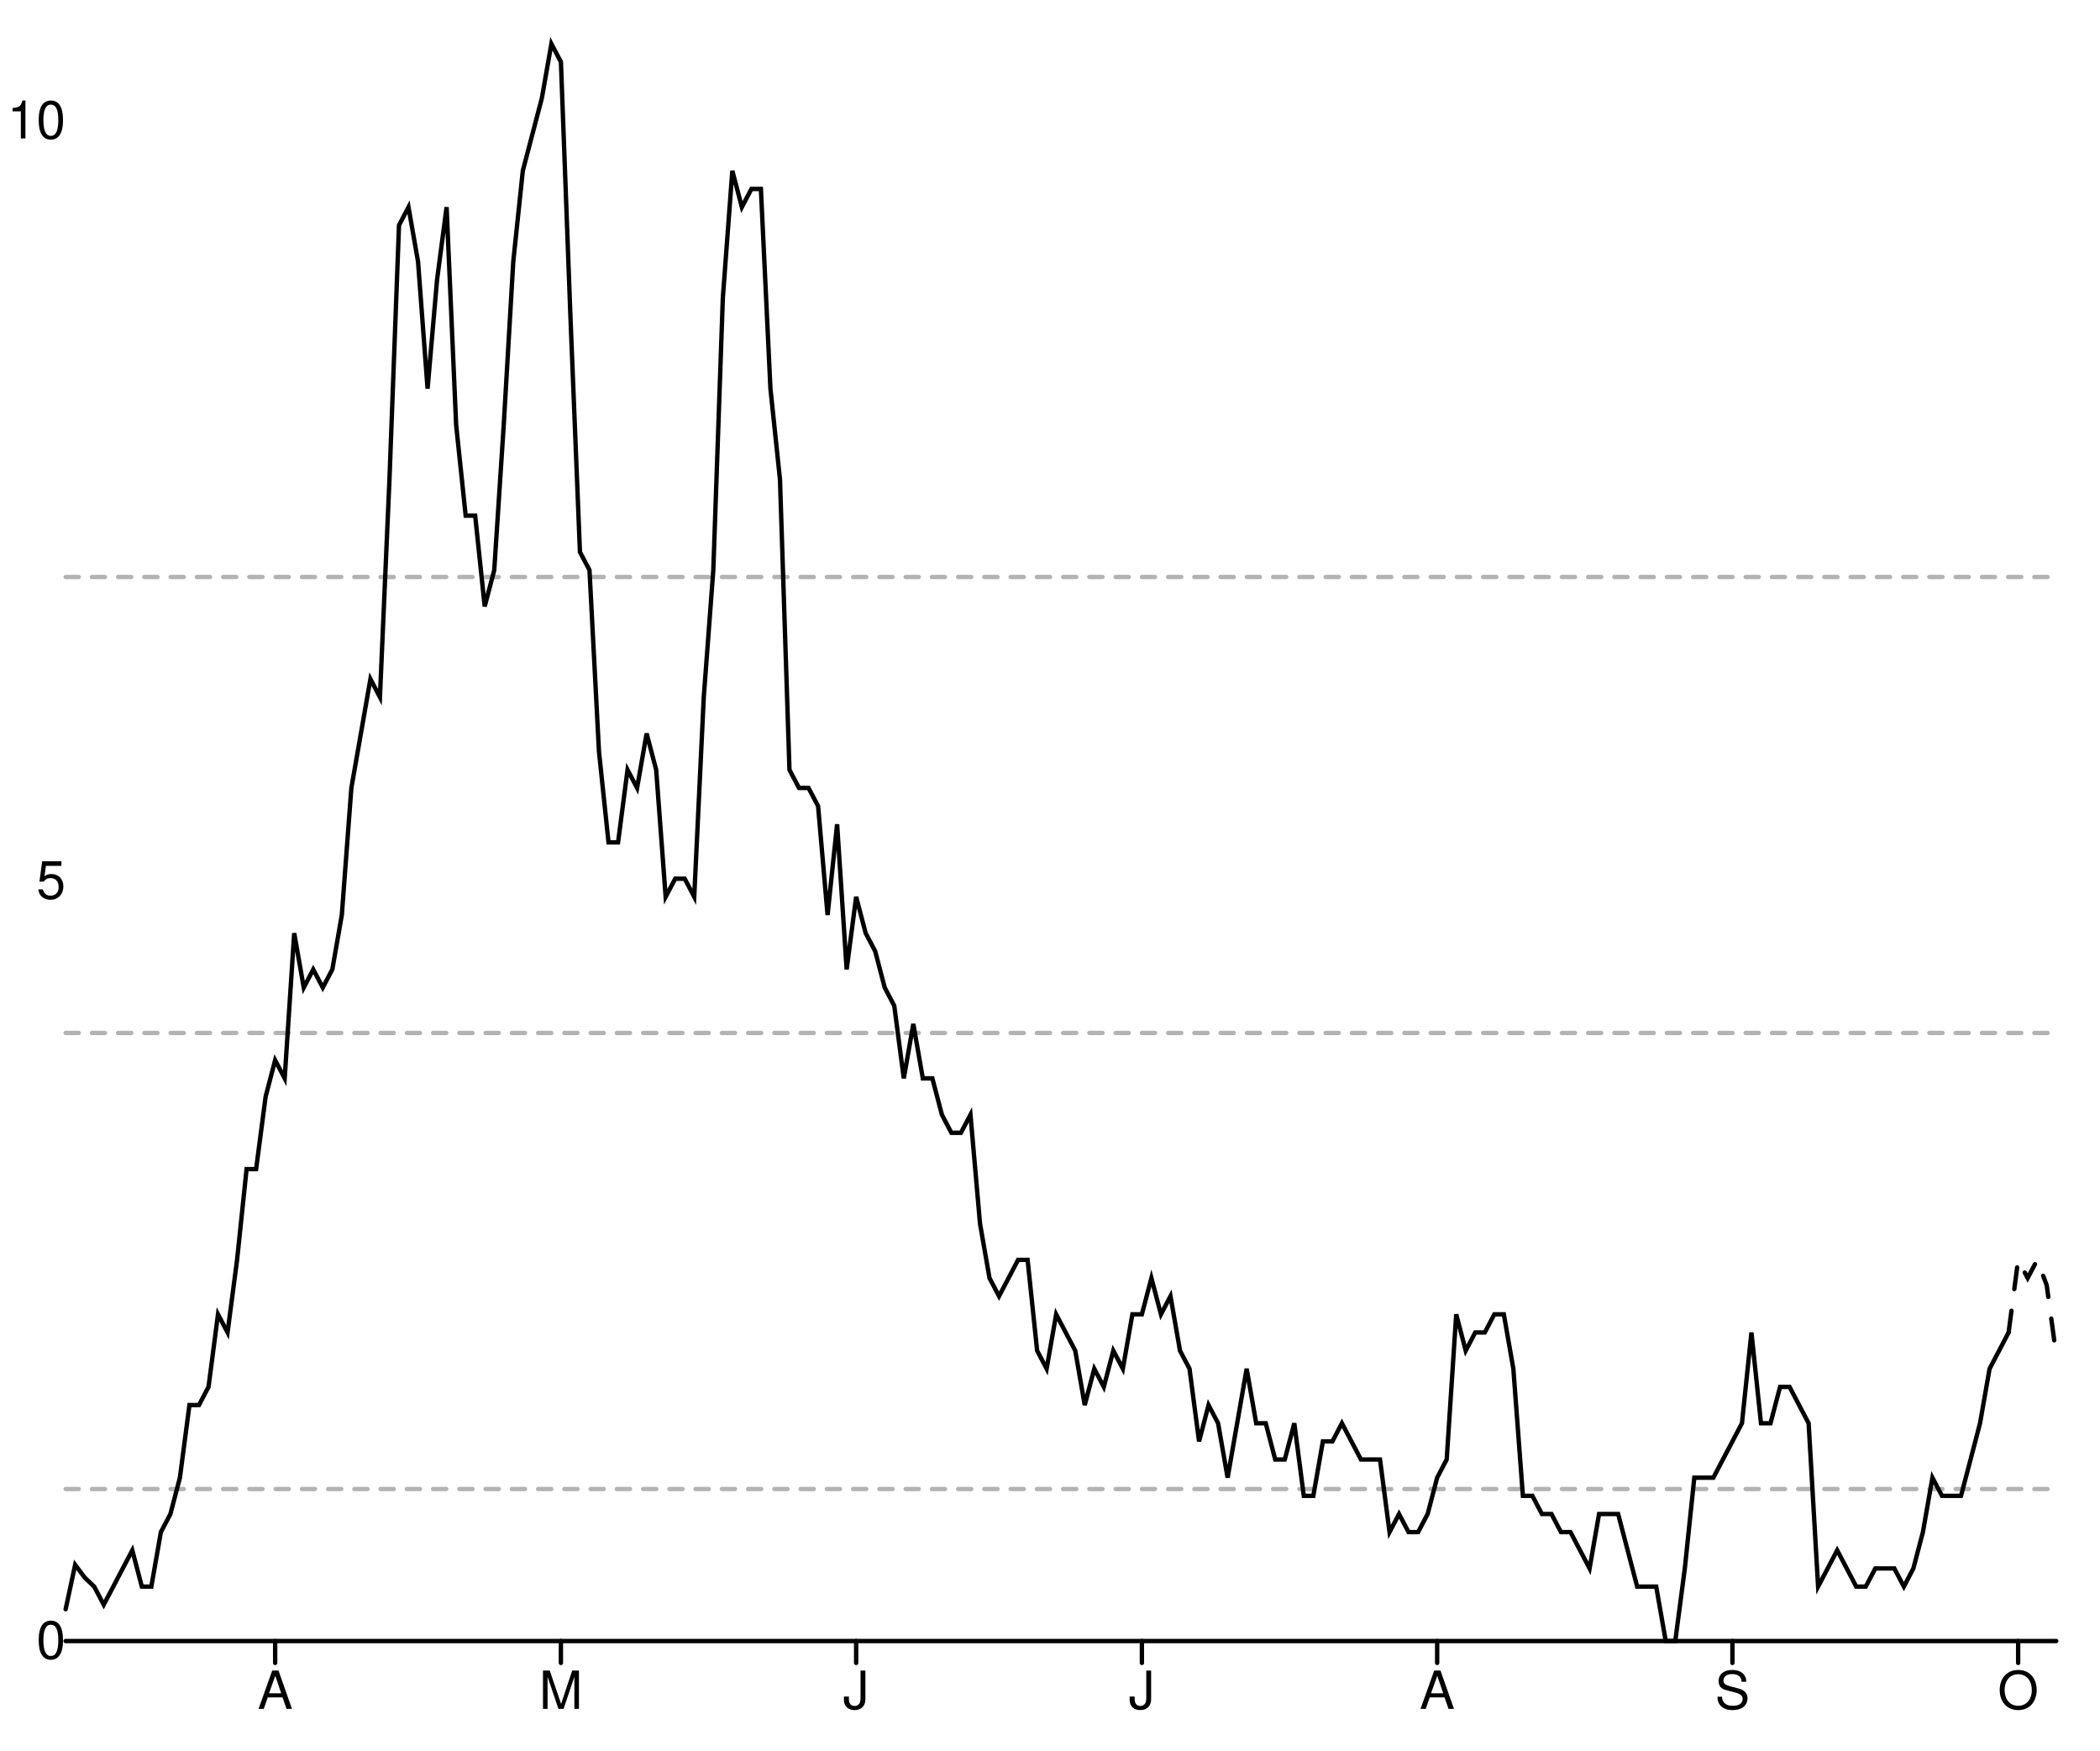
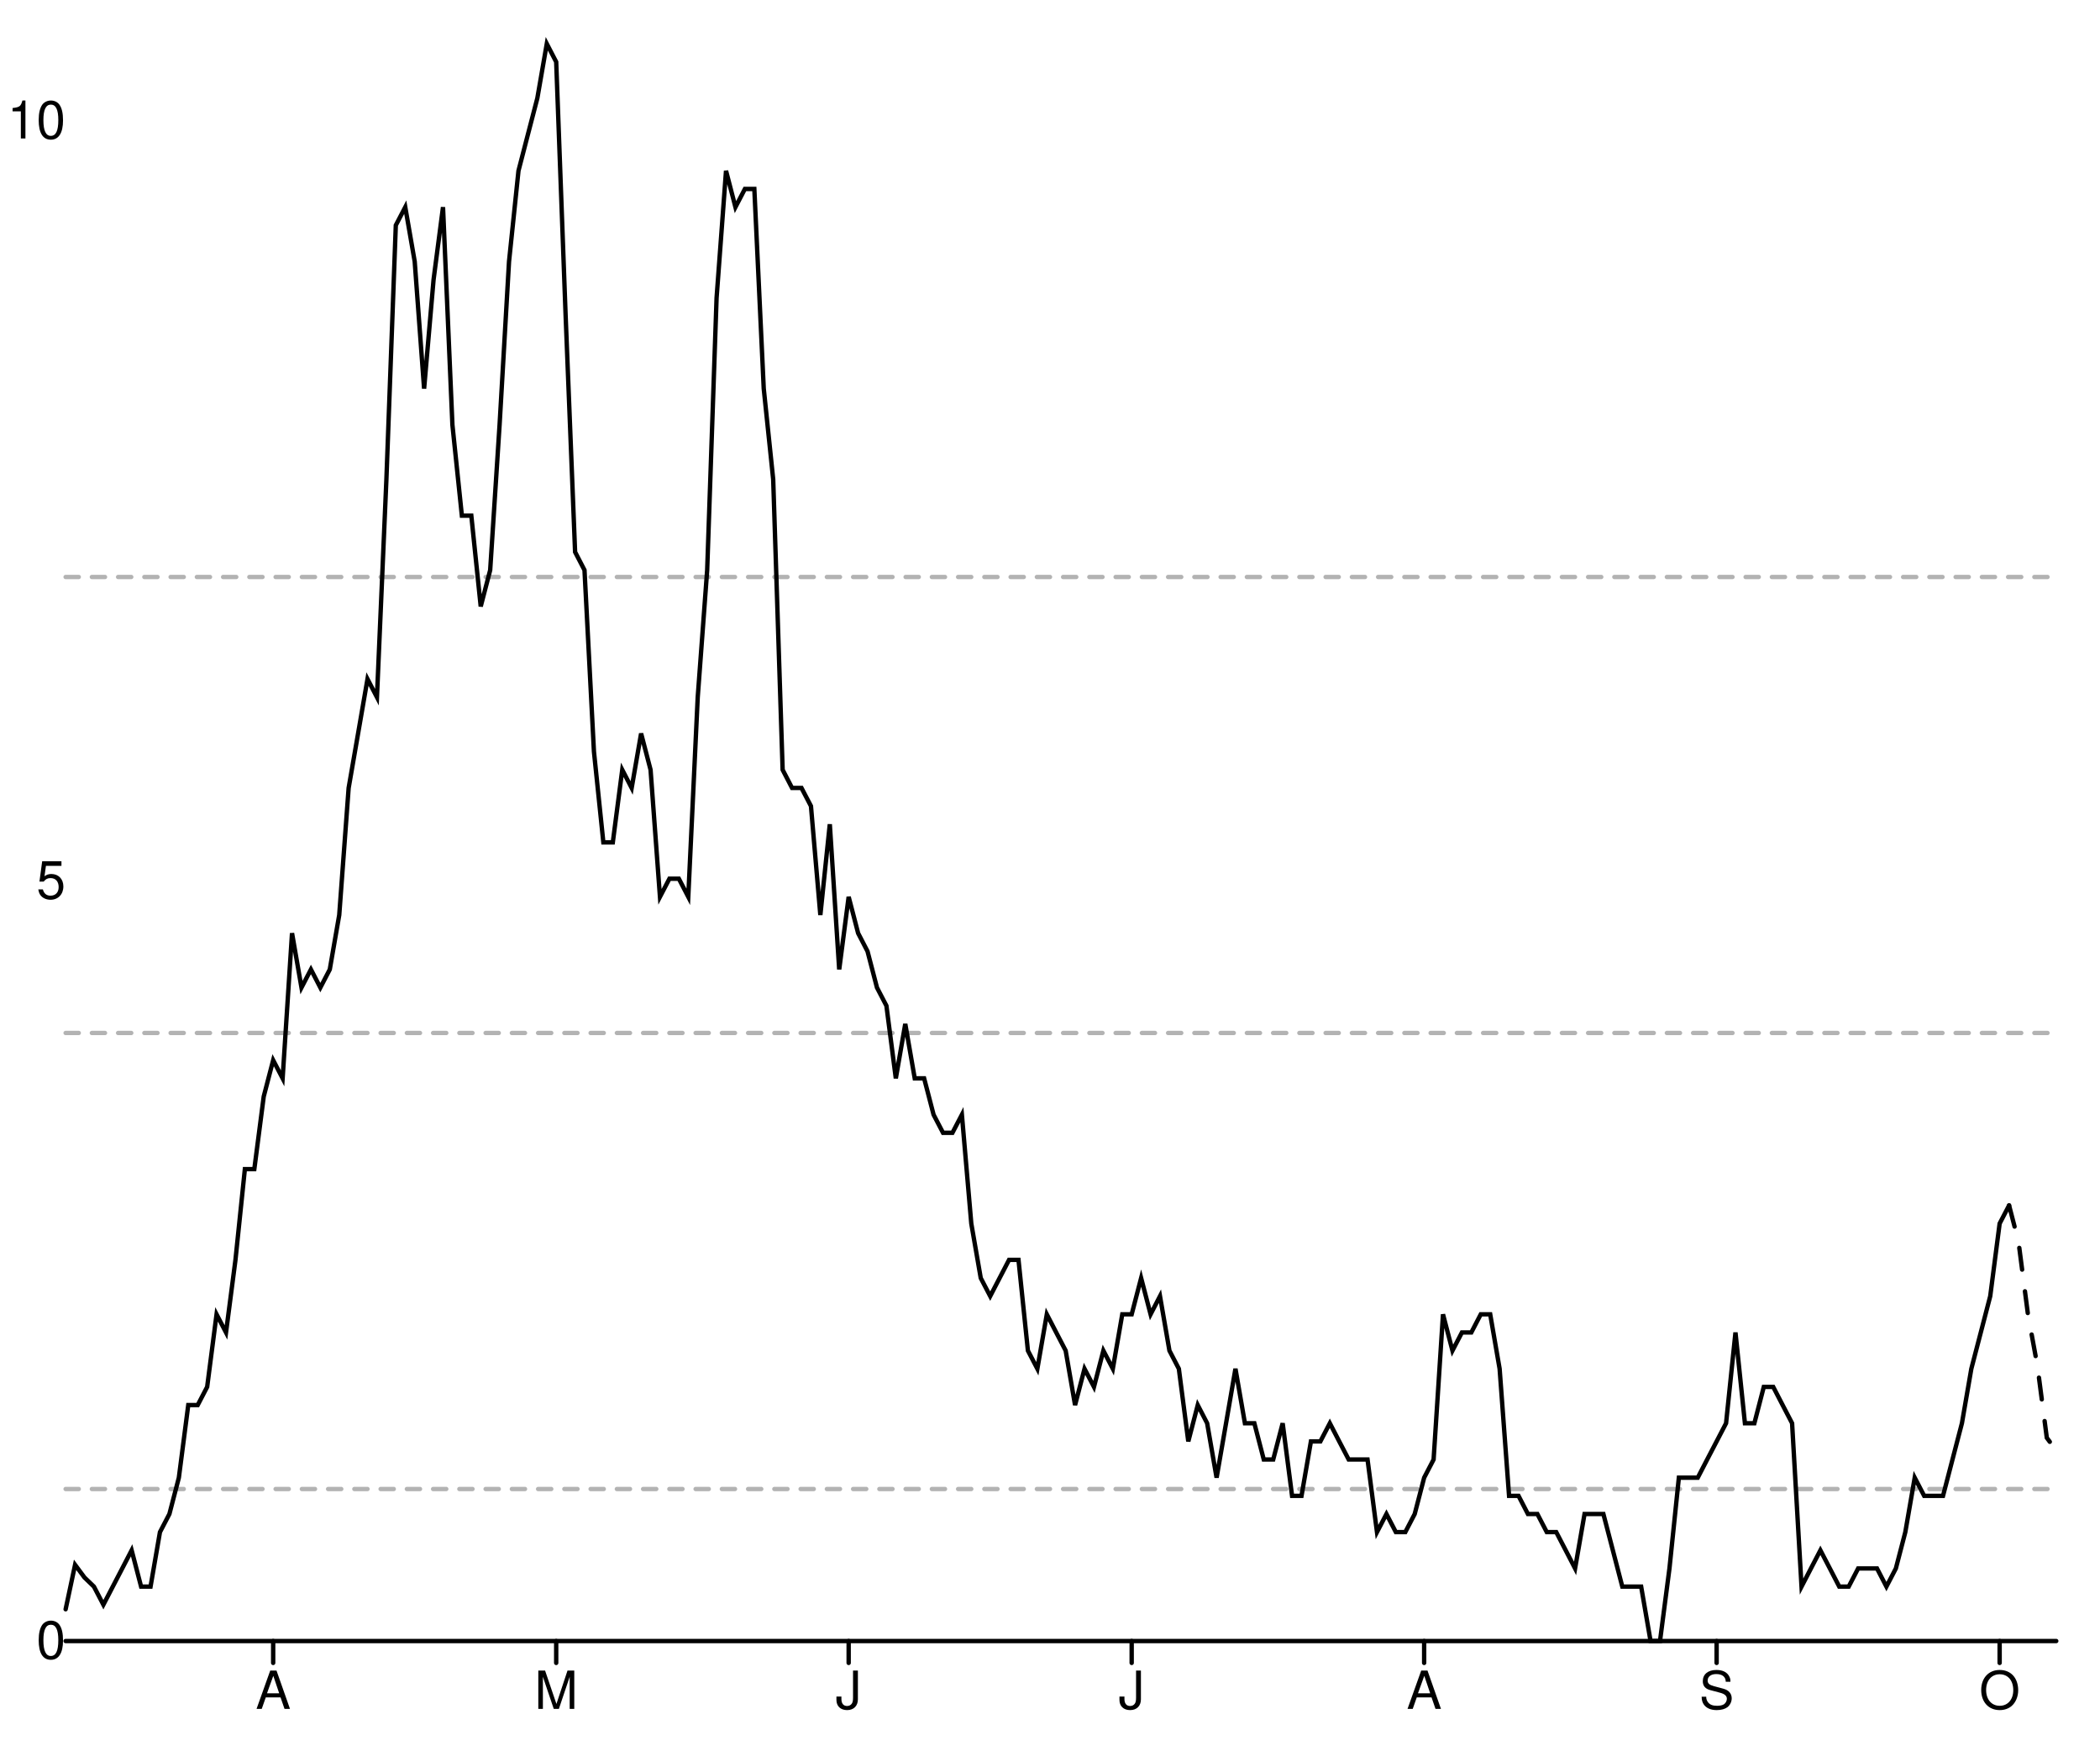
<svg xmlns="http://www.w3.org/2000/svg" width="480" height="400" viewBox="0 0 480 400" style="overflow:display" preserveAspectRatio="xMinYMin meet" overflow="visible">
  <defs>
    <style>
	.data-series path.line { fill-opacity: 0; stroke: black; }
	.data-series path.line.dotted { stroke-dasharray: 12 20 }
	.data-series circle { display: none; }
	.data-series:hover path.line, .data-series.on path.line { stroke-width: 1; }
	.data-series:hover circle, .data-series.on circle { display: inline; }
	.data-series circle:hover, .data-series circle.on { r: 1px!important; }
	.graph-grid { font-family: "Helvetica Neue",Helvetica,Arial,"Lucida Grande",sans-serif; }
	.graph-grid line { stroke: black; stroke-width: 1; stroke-linecap: round; }
	.graph-grid.graph-grid-x text { text-anchor: middle; dominant-baseline: hanging; transform: translateY(10px); }
	.graph-grid.graph-grid-y text { text-anchor: end; dominant-baseline: middle; transform: translateX(-10px); }
	</style>
  </defs>
  <g class="graph-grid graph-grid-y">
-     <line x1="15" y1="375" x2="470" y2="375" data-left="15" />
+     <line x1="15.00" y1="375.00" x2="470.00" y2="375.00" data-left="15" />
    <text x="25" y="375" text-anchor="end">0</text>
    <text x="25" y="201.318" text-anchor="end">5</text>
    <text x="25" y="27.636" text-anchor="end">10</text>
    <text style="text-anchor:middle;dominant-baseline:hanging;font-weight:bold;transform: translateY(192.5px) rotate(-90deg);" />
  </g>
  <g class="graph-grid graph-grid-x">
-     <line class="tick" x1="62.895" y1="375" x2="62.895" y2="380" />
-     <text x="62.895" y="375" text-anchor="middle">A</text>
-     <line class="tick" x1="128.206" y1="375" x2="128.206" y2="380" />
-     <text x="128.206" y="375" text-anchor="middle">M</text>
-     <line class="tick" x1="195.694" y1="375" x2="195.694" y2="380" />
-     <text x="195.694" y="375" text-anchor="middle">J</text>
-     <line class="tick" x1="261.005" y1="375" x2="261.005" y2="380" />
-     <text x="261.005" y="375" text-anchor="middle">J</text>
-     <line class="tick" x1="328.493" y1="375" x2="328.493" y2="380" />
-     <text x="328.493" y="375" text-anchor="middle">A</text>
-     <line class="tick" x1="395.981" y1="375" x2="395.981" y2="380" />
-     <text x="395.981" y="375" text-anchor="middle">S</text>
-     <line class="tick" x1="461.292" y1="375" x2="461.292" y2="380" />
-     <text x="461.292" y="375" text-anchor="middle">O</text>
+     <line class="tick" x1="62.44" y1="375.00" x2="62.44" y2="380.00" />
+     <text x="62.441" y="375" text-anchor="middle">A</text>
+     <line class="tick" x1="127.13" y1="375.00" x2="127.13" y2="380.00" />
+     <text x="127.133" y="375" text-anchor="middle">M</text>
+     <line class="tick" x1="193.98" y1="375.00" x2="193.98" y2="380.00" />
+     <text x="193.981" y="375" text-anchor="middle">J</text>
+     <line class="tick" x1="258.67" y1="375.00" x2="258.67" y2="380.00" />
+     <text x="258.673" y="375" text-anchor="middle">J</text>
+     <line class="tick" x1="325.52" y1="375.00" x2="325.52" y2="380.00" />
+     <text x="325.521" y="375" text-anchor="middle">A</text>
+     <line class="tick" x1="392.37" y1="375.00" x2="392.37" y2="380.00" />
+     <text x="392.37" y="375" text-anchor="middle">S</text>
+     <line class="tick" x1="457.06" y1="375.00" x2="457.06" y2="380.00" />
+     <text x="457.062" y="375" text-anchor="middle">O</text>
    <text style="text-anchor:middle;dominant-baseline:hanging;font-weight:bold;transform: translateY(192.5px) rotate(-90deg);" />
  </g>
  <g data-series="widespread" class="data-series">
    <path d="M 15.00,131.85L 470.00,131.85" id="E07000108-level-0" class="line" stroke-width="1" stroke-linecap="round" stroke-dasharray="3,3" fill-opacity="0.3" opacity="0.3" />
  </g>
  <g data-series="substantial" class="data-series">
    <path d="M 15.00,236.05L 470.00,236.05" id="E07000108-level-1" class="line" stroke-width="1" stroke-linecap="round" stroke-dasharray="3,3" fill-opacity="0.3" opacity="0.3" />
  </g>
  <g data-series="moderate" class="data-series">
    <path d="M 15.00,340.26L 470.00,340.26" id="E07000108-level-2" class="line" stroke-width="1" stroke-linecap="round" stroke-dasharray="3,3" fill-opacity="0.3" opacity="0.3" />
  </g>
  <g data-series="new-cases" class="data-series">
-     <path d="M 15.00,367.74L 17.18,357.58L 19.35,360.48L 21.53,362.56L 23.71,366.70L 25.89,362.56L 28.06,358.41L 30.24,354.26L 32.42,362.56L 34.59,362.56L 36.77,350.11L 38.95,345.97L 41.12,337.67L 43.30,321.08L 45.48,321.08L 47.66,316.93L 49.83,300.34L 52.01,304.49L 54.19,287.90L 56.36,267.16L 58.54,267.16L 60.72,250.57L 62.89,242.27L 65.07,246.42L 67.25,213.24L 69.43,225.68L 71.60,221.53L 73.78,225.68L 75.96,221.53L 78.13,209.09L 80.31,180.06L 82.49,167.61L 84.67,155.17L 86.84,159.32L 89.02,109.55L 91.20,51.48L 93.37,47.33L 95.55,59.77L 97.73,88.81L 99.90,63.92L 102.08,47.33L 104.26,97.10L 106.44,117.84L 108.61,117.84L 110.79,138.58L 112.97,130.28L 115.14,97.10L 117.32,59.77L 119.50,39.03L 121.67,30.74L 123.85,22.44L 126.03,10.00L 128.21,14.15L 130.38,72.22L 132.56,126.14L 134.74,130.28L 136.91,171.76L 139.09,192.50L 141.27,192.50L 143.44,175.91L 145.62,180.06L 147.80,167.61L 149.98,175.91L 152.15,204.94L 154.33,200.80L 156.51,200.80L 158.68,204.94L 160.86,159.32L 163.04,130.28L 165.22,68.07L 167.39,39.03L 169.57,47.33L 171.75,43.18L 173.92,43.18L 176.10,88.81L 178.28,109.55L 180.45,175.91L 182.63,180.06L 184.81,180.06L 186.99,184.20L 189.16,209.09L 191.34,188.35L 193.52,221.53L 195.69,204.94L 197.87,213.24L 200.05,217.39L 202.22,225.68L 204.40,229.83L 206.58,246.42L 208.76,233.98L 210.93,246.42L 213.11,246.42L 215.29,254.72L 217.46,258.86L 219.64,258.86L 221.82,254.72L 224.00,279.60L 226.17,292.05L 228.35,296.19L 230.53,292.05L 232.70,287.90L 234.88,287.90L 237.06,308.64L 239.23,312.78L 241.41,300.34L 243.59,304.49L 245.77,308.64L 247.94,321.08L 250.12,312.78L 252.30,316.93L 254.47,308.64L 256.65,312.78L 258.83,300.34L 261.00,300.34L 263.18,292.05L 265.36,300.34L 267.54,296.19L 269.71,308.64L 271.89,312.78L 274.07,329.38L 276.24,321.08L 278.42,325.23L 280.60,337.67L 282.78,325.23L 284.95,312.78L 287.13,325.23L 289.31,325.23L 291.48,333.52L 293.66,333.52L 295.84,325.23L 298.01,341.82L 300.19,341.82L 302.37,329.38L 304.55,329.38L 306.72,325.23L 308.90,329.38L 311.08,333.52L 313.25,333.52L 315.43,333.52L 317.61,350.11L 319.78,345.97L 321.96,350.11L 324.14,350.11L 326.32,345.97L 328.49,337.67L 330.67,333.52L 332.85,300.34L 335.02,308.64L 337.20,304.49L 339.38,304.49L 341.56,300.34L 343.73,300.34L 345.91,312.78L 348.09,341.82L 350.26,341.82L 352.44,345.97L 354.62,345.97L 356.79,350.11L 358.97,350.11L 361.15,354.26L 363.33,358.41L 365.50,345.97L 367.68,345.97L 369.86,345.97L 372.03,354.26L 374.21,362.56L 376.39,362.56L 378.56,362.56L 380.74,375.00L 382.92,375.00L 385.10,358.41L 387.27,337.67L 389.45,337.67L 391.63,337.67L 393.80,333.52L 395.98,329.38L 398.16,325.23L 400.33,304.49L 402.51,325.23L 404.69,325.23L 406.87,316.93L 409.04,316.93L 411.22,321.08L 413.40,325.23L 415.57,362.56L 417.75,358.41L 419.93,354.26L 422.11,358.41L 424.28,362.56L 426.46,362.56L 428.64,358.41L 430.81,358.41L 432.99,358.41L 435.17,362.56L 437.34,358.41L 439.52,350.11L 441.70,337.67L 443.88,341.82L 446.05,341.82L 448.23,341.82L 450.41,333.52L 452.58,325.23L 454.76,312.78L 456.94,308.64L 459.11,304.49" id="New cases" class="line" stroke-width="1" stroke-linecap="round" />
+     <path d="M 15.00,367.74L 17.16,357.58L 19.31,360.48L 21.47,362.56L 23.63,366.70L 25.78,362.56L 27.94,358.41L 30.09,354.26L 32.25,362.56L 34.41,362.56L 36.56,350.11L 38.72,345.97L 40.88,337.67L 43.03,321.08L 45.19,321.08L 47.35,316.93L 49.50,300.34L 51.66,304.49L 53.82,287.90L 55.97,267.16L 58.13,267.16L 60.28,250.57L 62.44,242.27L 64.60,246.42L 66.75,213.24L 68.91,225.68L 71.07,221.53L 73.22,225.68L 75.38,221.53L 77.54,209.09L 79.69,180.06L 81.85,167.61L 84.00,155.17L 86.16,159.32L 88.32,109.55L 90.47,51.48L 92.63,47.33L 94.79,59.77L 96.94,88.81L 99.10,63.92L 101.26,47.33L 103.41,97.10L 105.57,117.84L 107.73,117.84L 109.88,138.58L 112.04,130.28L 114.19,97.10L 116.35,59.77L 118.51,39.03L 120.66,30.74L 122.82,22.44L 124.98,10.00L 127.13,14.15L 129.29,72.22L 131.45,126.14L 133.60,130.28L 135.76,171.76L 137.91,192.50L 140.07,192.50L 142.23,175.91L 144.38,180.06L 146.54,167.61L 148.70,175.91L 150.85,204.94L 153.01,200.80L 155.17,200.80L 157.32,204.94L 159.48,159.32L 161.64,130.28L 163.79,68.07L 165.95,39.03L 168.10,47.33L 170.26,43.18L 172.42,43.18L 174.57,88.81L 176.73,109.55L 178.89,175.91L 181.04,180.06L 183.20,180.06L 185.36,184.20L 187.51,209.09L 189.67,188.35L 191.82,221.53L 193.98,204.94L 196.14,213.24L 198.29,217.39L 200.45,225.68L 202.61,229.83L 204.76,246.42L 206.92,233.98L 209.08,246.42L 211.23,246.42L 213.39,254.72L 215.55,258.86L 217.70,258.86L 219.86,254.72L 222.01,279.60L 224.17,292.05L 226.33,296.19L 228.48,292.05L 230.64,287.90L 232.80,287.90L 234.95,308.64L 237.11,312.78L 239.27,300.34L 241.42,304.49L 243.58,308.64L 245.73,321.08L 247.89,312.78L 250.05,316.93L 252.20,308.64L 254.36,312.78L 256.52,300.34L 258.67,300.34L 260.83,292.05L 262.99,300.34L 265.14,296.19L 267.30,308.64L 269.45,312.78L 271.61,329.38L 273.77,321.08L 275.92,325.23L 278.08,337.67L 280.24,325.23L 282.39,312.78L 284.55,325.23L 286.71,325.23L 288.86,333.52L 291.02,333.52L 293.18,325.23L 295.33,341.82L 297.49,341.82L 299.64,329.38L 301.80,329.38L 303.96,325.23L 306.11,329.38L 308.27,333.52L 310.43,333.52L 312.58,333.52L 314.74,350.11L 316.90,345.97L 319.05,350.11L 321.21,350.11L 323.36,345.97L 325.52,337.67L 327.68,333.52L 329.83,300.34L 331.99,308.64L 334.15,304.49L 336.30,304.49L 338.46,300.34L 340.62,300.34L 342.77,312.78L 344.93,341.82L 347.09,341.82L 349.24,345.97L 351.40,345.97L 353.55,350.11L 355.71,350.11L 357.87,354.26L 360.02,358.41L 362.18,345.97L 364.34,345.97L 366.49,345.97L 368.65,354.26L 370.81,362.56L 372.96,362.56L 375.12,362.56L 377.27,375.00L 379.43,375.00L 381.59,358.41L 383.74,337.67L 385.90,337.67L 388.06,337.67L 390.21,333.52L 392.37,329.38L 394.53,325.23L 396.68,304.49L 398.84,325.23L 401.00,325.23L 403.15,316.93L 405.31,316.93L 407.46,321.08L 409.62,325.23L 411.78,362.56L 413.93,358.41L 416.09,354.26L 418.25,358.41L 420.40,362.56L 422.56,362.56L 424.72,358.41L 426.87,358.41L 429.03,358.41L 431.18,362.56L 433.34,358.41L 435.50,350.11L 437.65,337.67L 439.81,341.82L 441.97,341.82L 444.12,341.82L 446.28,333.52L 448.44,325.23L 450.59,312.78L 452.75,304.49L 454.91,296.19L 457.06,279.60L 459.22,275.45" id="New cases" class="line" stroke-width="1" stroke-linecap="round" />
  </g>
  <g data-series="recent-cases" class="data-series">
-     <path d="M 459.11,304.49L 461.29,287.90L 463.47,292.05L 465.65,287.90L 467.82,293.70L 470.00,309.67" id="Recent cases" class="line" stroke-width="1" stroke-linecap="round" stroke-dasharray="5,5" />
+     <path d="M 459.22,275.45L 461.37,283.75L 463.53,300.34L 465.69,312.09L 467.84,328.55L 470.00,331.45" id="Recent cases" class="line" stroke-width="1" stroke-linecap="round" stroke-dasharray="5,5" />
  </g>
</svg>
